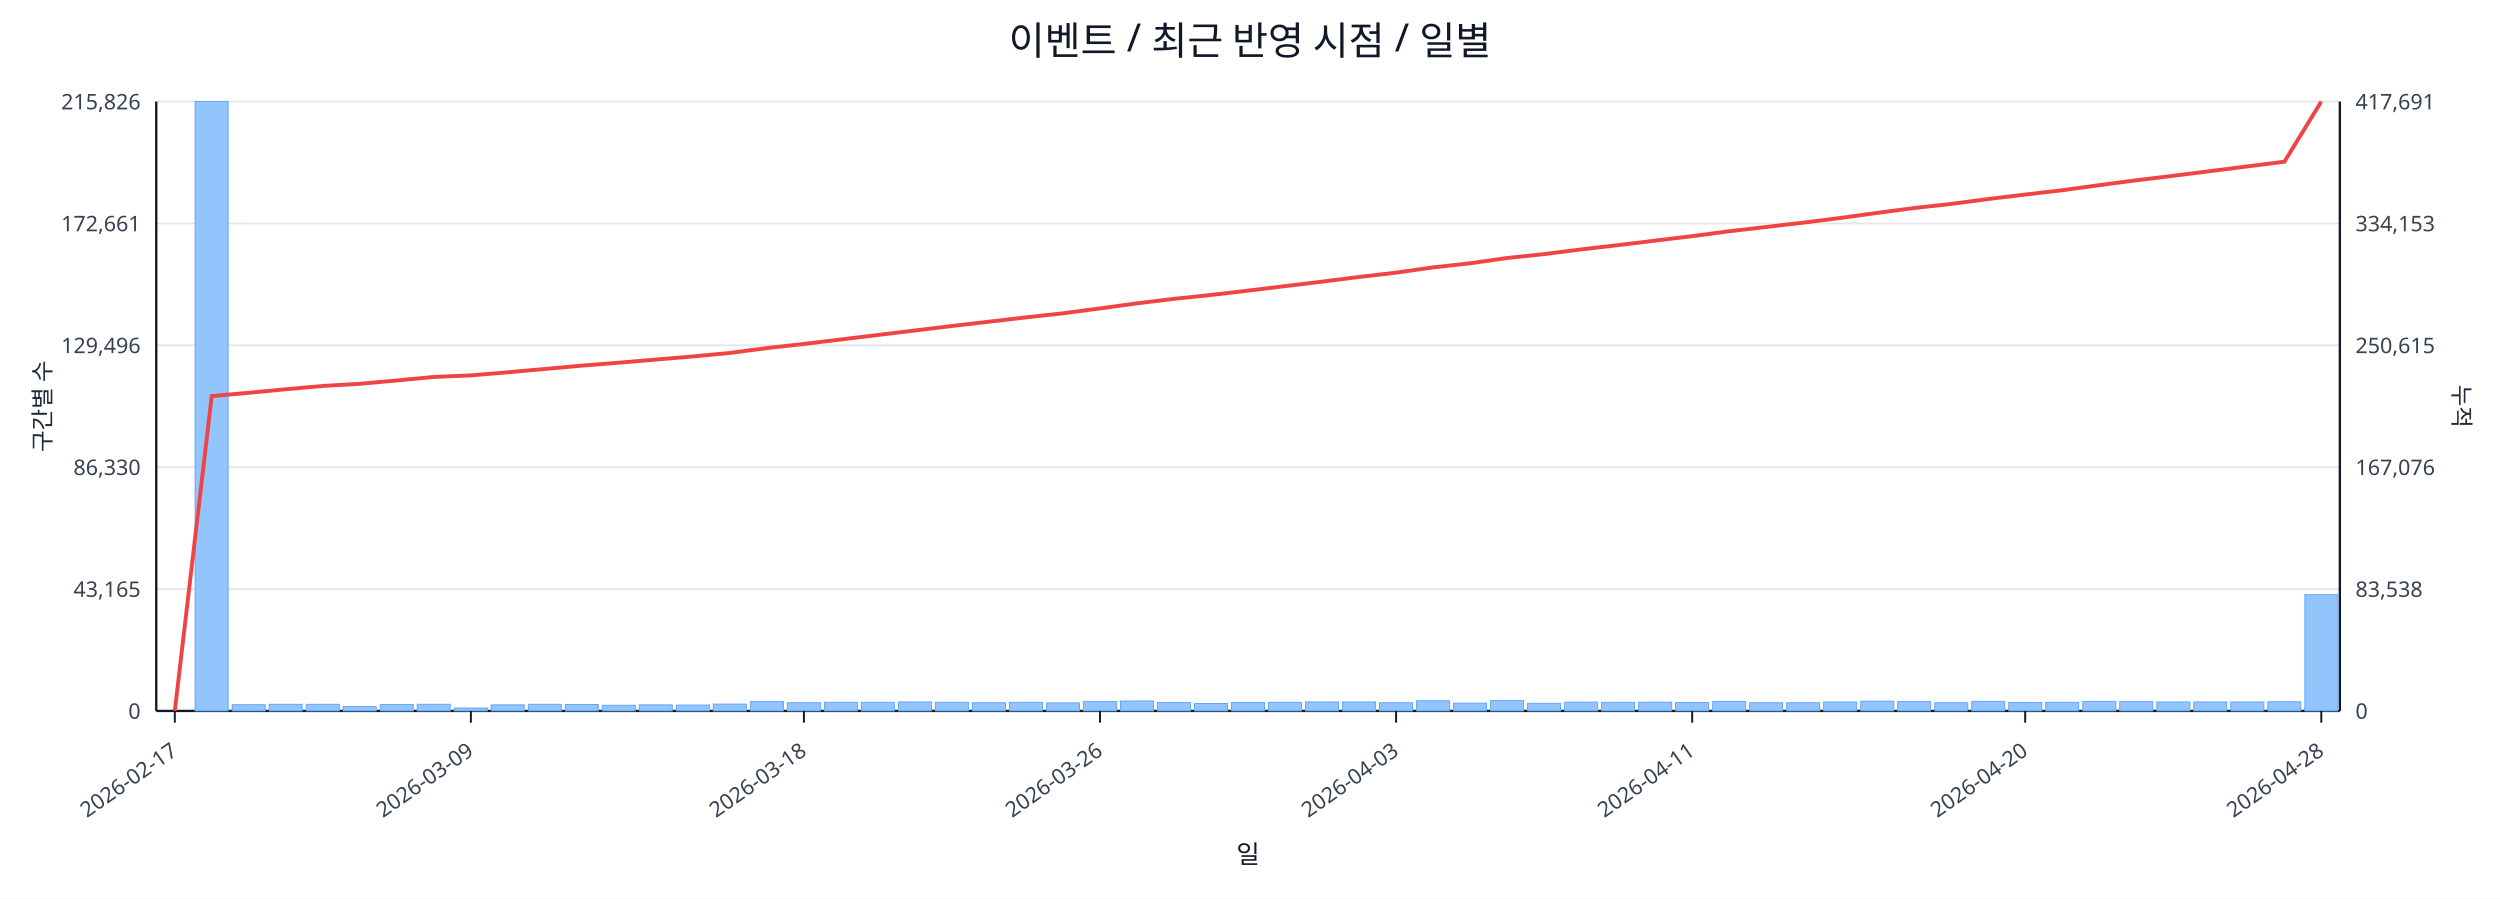
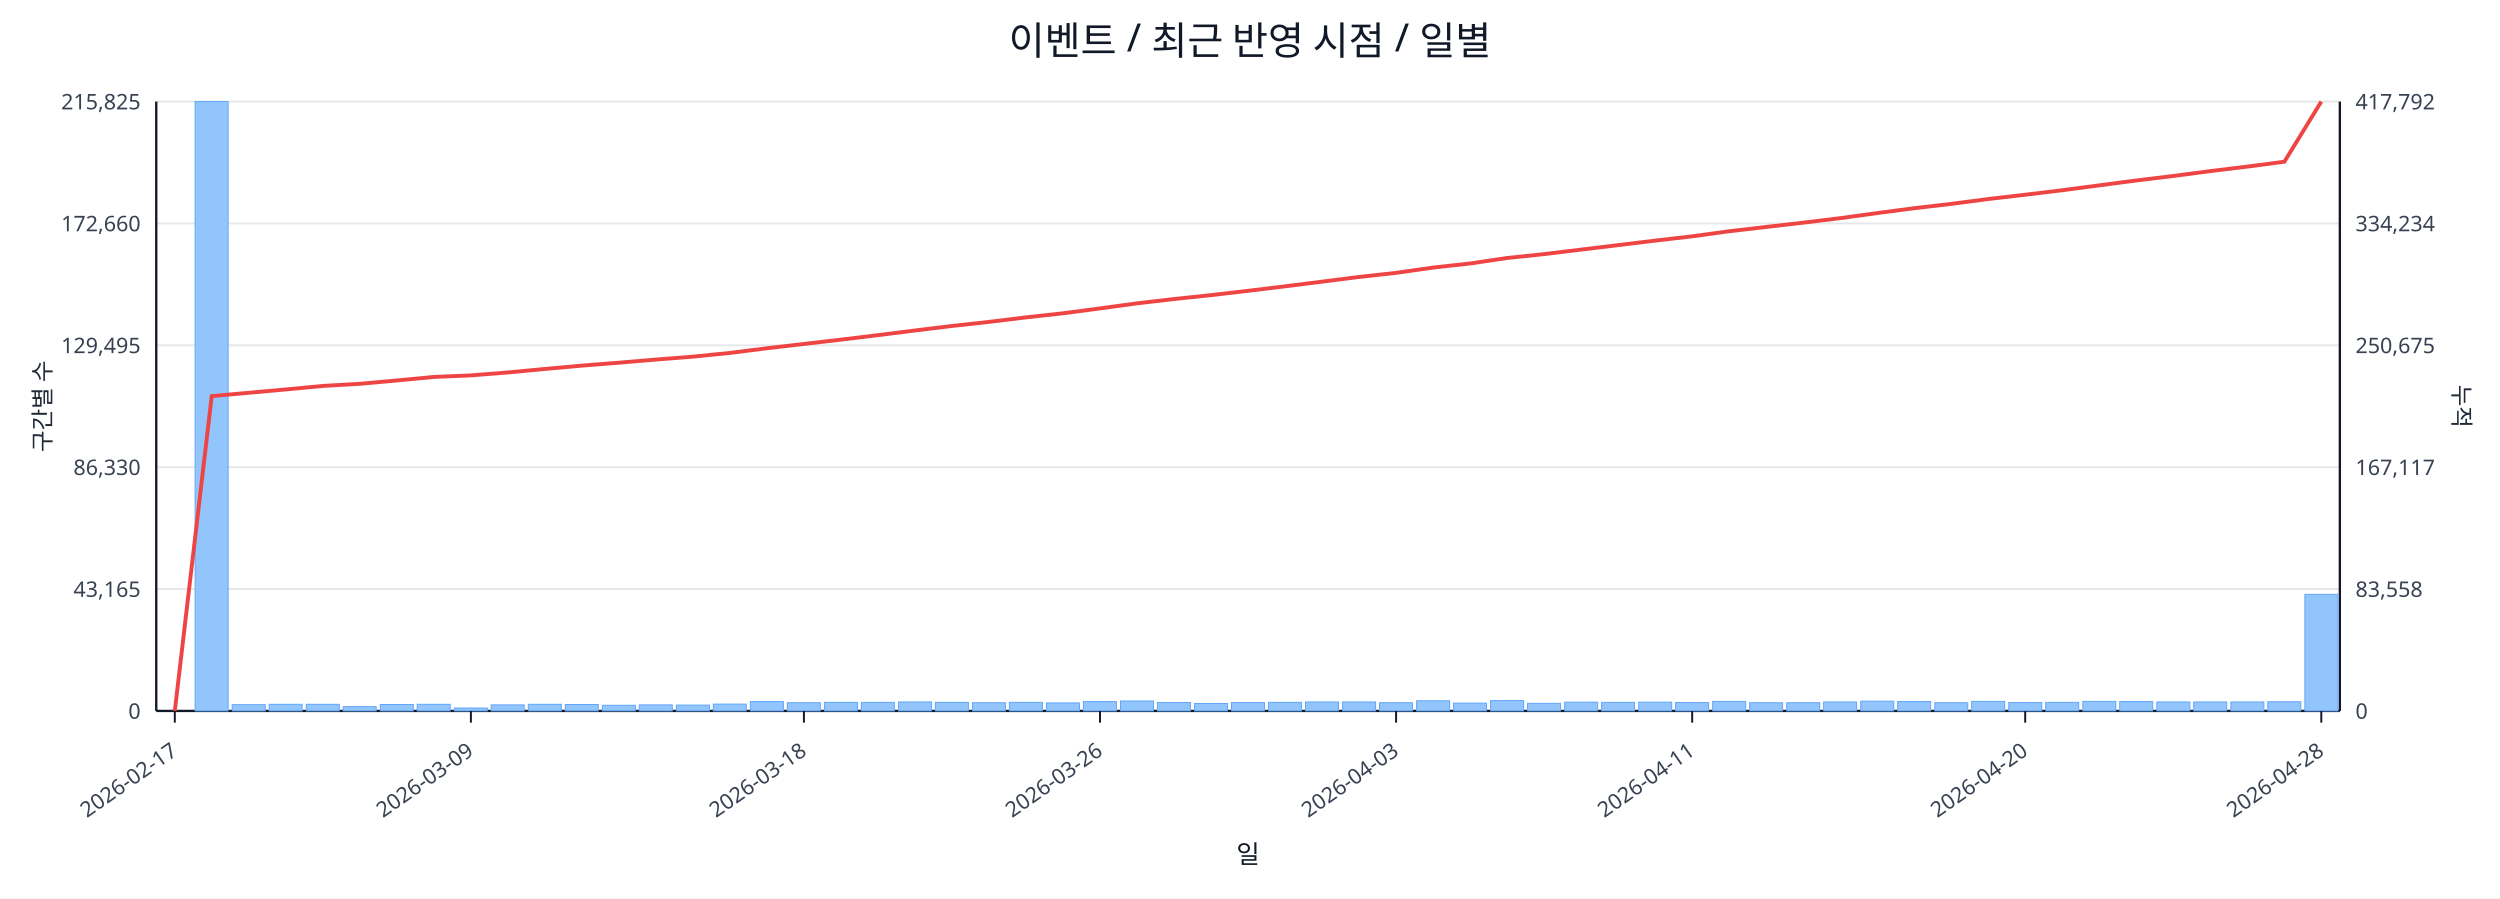
<svg xmlns="http://www.w3.org/2000/svg" width="1280" height="460" viewBox="0 0 1280 460">
  <rect x="0" y="0" width="100%" height="100%" fill="#ffffff" />
  <text x="640.0" y="28" font-size="20" text-anchor="middle" font-family="sans-serif" fill="#111827">이벤트 / 최근 반영 시점 / 일별</text>
  <line x1="80.0" y1="52.0" x2="1198.0" y2="52.0" stroke="#e5e7eb" stroke-width="1" />
-   <text x="72.0" y="56.0" font-size="11" text-anchor="end" font-family="sans-serif" fill="#374151">215,826</text>
-   <text x="1206.0" y="56.0" font-size="11" text-anchor="start" font-family="sans-serif" fill="#374151">417,691</text>
+   <text x="72.0" y="56.0" font-size="11" text-anchor="end" font-family="sans-serif" fill="#374151">215,825</text>
+   <text x="1206.0" y="56.0" font-size="11" text-anchor="start" font-family="sans-serif" fill="#374151">417,792</text>
  <line x1="80.0" y1="114.4" x2="1198.0" y2="114.4" stroke="#e5e7eb" stroke-width="1" />
-   <text x="72.0" y="118.4" font-size="11" text-anchor="end" font-family="sans-serif" fill="#374151">172,661</text>
-   <text x="1206.0" y="118.4" font-size="11" text-anchor="start" font-family="sans-serif" fill="#374151">334,153</text>
+   <text x="72.0" y="118.4" font-size="11" text-anchor="end" font-family="sans-serif" fill="#374151">172,660</text>
+   <text x="1206.0" y="118.4" font-size="11" text-anchor="start" font-family="sans-serif" fill="#374151">334,234</text>
  <line x1="80.0" y1="176.8" x2="1198.0" y2="176.8" stroke="#e5e7eb" stroke-width="1" />
-   <text x="72.0" y="180.8" font-size="11" text-anchor="end" font-family="sans-serif" fill="#374151">129,496</text>
-   <text x="1206.0" y="180.8" font-size="11" text-anchor="start" font-family="sans-serif" fill="#374151">250,615</text>
+   <text x="72.0" y="180.8" font-size="11" text-anchor="end" font-family="sans-serif" fill="#374151">129,495</text>
+   <text x="1206.0" y="180.8" font-size="11" text-anchor="start" font-family="sans-serif" fill="#374151">250,675</text>
  <line x1="80.0" y1="239.2" x2="1198.0" y2="239.2" stroke="#e5e7eb" stroke-width="1" />
  <text x="72.0" y="243.2" font-size="11" text-anchor="end" font-family="sans-serif" fill="#374151">86,330</text>
-   <text x="1206.0" y="243.2" font-size="11" text-anchor="start" font-family="sans-serif" fill="#374151">167,076</text>
+   <text x="1206.0" y="243.2" font-size="11" text-anchor="start" font-family="sans-serif" fill="#374151">167,117</text>
  <line x1="80.0" y1="301.6" x2="1198.0" y2="301.6" stroke="#e5e7eb" stroke-width="1" />
  <text x="72.0" y="305.6" font-size="11" text-anchor="end" font-family="sans-serif" fill="#374151">43,165</text>
-   <text x="1206.0" y="305.6" font-size="11" text-anchor="start" font-family="sans-serif" fill="#374151">83,538</text>
+   <text x="1206.0" y="305.6" font-size="11" text-anchor="start" font-family="sans-serif" fill="#374151">83,558</text>
  <line x1="80.0" y1="364.0" x2="1198.0" y2="364.0" stroke="#e5e7eb" stroke-width="1" />
  <text x="72.0" y="368.0" font-size="11" text-anchor="end" font-family="sans-serif" fill="#374151">0</text>
  <text x="1206.0" y="368.0" font-size="11" text-anchor="start" font-family="sans-serif" fill="#374151">0</text>
  <line x1="80.0" y1="364.0" x2="1198.0" y2="364.0" stroke="#111827" stroke-width="1.2" />
  <line x1="80.0" y1="52.0" x2="80.0" y2="364.0" stroke="#111827" stroke-width="1.2" />
  <line x1="1198.0" y1="52.0" x2="1198.0" y2="364.0" stroke="#111827" stroke-width="1.2" />
  <rect x="81.0" y="364.0" width="16.9" height="0.0" fill="#93c5fd" stroke="#60a5fa" stroke-width="0.5" />
  <rect x="99.9" y="52.0" width="16.9" height="312.0" fill="#93c5fd" stroke="#60a5fa" stroke-width="0.5" />
  <rect x="118.9" y="360.8" width="16.9" height="3.2" fill="#93c5fd" stroke="#60a5fa" stroke-width="0.5" />
  <rect x="137.8" y="360.6" width="16.9" height="3.4" fill="#93c5fd" stroke="#60a5fa" stroke-width="0.5" />
  <rect x="156.8" y="360.6" width="16.9" height="3.4" fill="#93c5fd" stroke="#60a5fa" stroke-width="0.5" />
  <rect x="175.7" y="361.8" width="16.9" height="2.2" fill="#93c5fd" stroke="#60a5fa" stroke-width="0.5" />
  <rect x="194.7" y="360.7" width="16.9" height="3.3" fill="#93c5fd" stroke="#60a5fa" stroke-width="0.5" />
  <rect x="213.6" y="360.6" width="16.9" height="3.4" fill="#93c5fd" stroke="#60a5fa" stroke-width="0.5" />
  <rect x="232.6" y="362.5" width="16.9" height="1.5" fill="#93c5fd" stroke="#60a5fa" stroke-width="0.5" />
  <rect x="251.5" y="360.9" width="16.9" height="3.1" fill="#93c5fd" stroke="#60a5fa" stroke-width="0.5" />
  <rect x="270.5" y="360.6" width="16.9" height="3.4" fill="#93c5fd" stroke="#60a5fa" stroke-width="0.5" />
  <rect x="289.4" y="360.7" width="16.9" height="3.3" fill="#93c5fd" stroke="#60a5fa" stroke-width="0.5" />
  <rect x="308.4" y="361.1" width="16.9" height="2.9" fill="#93c5fd" stroke="#60a5fa" stroke-width="0.5" />
  <rect x="327.3" y="360.9" width="16.9" height="3.1" fill="#93c5fd" stroke="#60a5fa" stroke-width="0.5" />
  <rect x="346.3" y="361.0" width="16.9" height="3.0" fill="#93c5fd" stroke="#60a5fa" stroke-width="0.5" />
  <rect x="365.2" y="360.5" width="16.9" height="3.5" fill="#93c5fd" stroke="#60a5fa" stroke-width="0.5" />
  <rect x="384.2" y="359.2" width="16.9" height="4.8" fill="#93c5fd" stroke="#60a5fa" stroke-width="0.5" />
  <rect x="403.1" y="359.8" width="16.9" height="4.2" fill="#93c5fd" stroke="#60a5fa" stroke-width="0.5" />
  <rect x="422.1" y="359.6" width="16.9" height="4.4" fill="#93c5fd" stroke="#60a5fa" stroke-width="0.5" />
  <rect x="441.0" y="359.6" width="16.9" height="4.4" fill="#93c5fd" stroke="#60a5fa" stroke-width="0.5" />
  <rect x="460.0" y="359.4" width="16.9" height="4.6" fill="#93c5fd" stroke="#60a5fa" stroke-width="0.5" />
  <rect x="478.9" y="359.6" width="16.9" height="4.4" fill="#93c5fd" stroke="#60a5fa" stroke-width="0.5" />
  <rect x="497.9" y="359.8" width="16.9" height="4.2" fill="#93c5fd" stroke="#60a5fa" stroke-width="0.5" />
  <rect x="516.8" y="359.6" width="16.9" height="4.4" fill="#93c5fd" stroke="#60a5fa" stroke-width="0.5" />
  <rect x="535.8" y="359.9" width="16.9" height="4.1" fill="#93c5fd" stroke="#60a5fa" stroke-width="0.5" />
  <rect x="554.7" y="359.2" width="16.9" height="4.8" fill="#93c5fd" stroke="#60a5fa" stroke-width="0.5" />
  <rect x="573.7" y="358.9" width="16.9" height="5.1" fill="#93c5fd" stroke="#60a5fa" stroke-width="0.5" />
  <rect x="592.6" y="359.7" width="16.9" height="4.3" fill="#93c5fd" stroke="#60a5fa" stroke-width="0.5" />
  <rect x="611.6" y="360.2" width="16.9" height="3.8" fill="#93c5fd" stroke="#60a5fa" stroke-width="0.5" />
  <rect x="630.5" y="359.7" width="16.9" height="4.3" fill="#93c5fd" stroke="#60a5fa" stroke-width="0.5" />
  <rect x="649.5" y="359.6" width="16.9" height="4.4" fill="#93c5fd" stroke="#60a5fa" stroke-width="0.5" />
  <rect x="668.4" y="359.4" width="16.9" height="4.6" fill="#93c5fd" stroke="#60a5fa" stroke-width="0.5" />
  <rect x="687.4" y="359.4" width="16.9" height="4.6" fill="#93c5fd" stroke="#60a5fa" stroke-width="0.5" />
  <rect x="706.3" y="359.8" width="16.9" height="4.2" fill="#93c5fd" stroke="#60a5fa" stroke-width="0.5" />
  <rect x="725.3" y="358.8" width="16.9" height="5.2" fill="#93c5fd" stroke="#60a5fa" stroke-width="0.5" />
  <rect x="744.2" y="360.0" width="16.9" height="4.0" fill="#93c5fd" stroke="#60a5fa" stroke-width="0.5" />
  <rect x="763.2" y="358.7" width="16.9" height="5.3" fill="#93c5fd" stroke="#60a5fa" stroke-width="0.5" />
  <rect x="782.1" y="360.1" width="16.9" height="3.9" fill="#93c5fd" stroke="#60a5fa" stroke-width="0.5" />
  <rect x="801.1" y="359.5" width="16.9" height="4.5" fill="#93c5fd" stroke="#60a5fa" stroke-width="0.5" />
  <rect x="820.0" y="359.6" width="16.9" height="4.4" fill="#93c5fd" stroke="#60a5fa" stroke-width="0.5" />
  <rect x="839.0" y="359.5" width="16.9" height="4.5" fill="#93c5fd" stroke="#60a5fa" stroke-width="0.5" />
  <rect x="857.9" y="359.7" width="16.9" height="4.3" fill="#93c5fd" stroke="#60a5fa" stroke-width="0.5" />
  <rect x="876.9" y="359.1" width="16.9" height="4.9" fill="#93c5fd" stroke="#60a5fa" stroke-width="0.5" />
  <rect x="895.8" y="359.8" width="16.9" height="4.2" fill="#93c5fd" stroke="#60a5fa" stroke-width="0.5" />
  <rect x="914.8" y="359.8" width="16.9" height="4.2" fill="#93c5fd" stroke="#60a5fa" stroke-width="0.5" />
  <rect x="933.7" y="359.4" width="16.9" height="4.6" fill="#93c5fd" stroke="#60a5fa" stroke-width="0.5" />
  <rect x="952.7" y="359.0" width="16.9" height="5.0" fill="#93c5fd" stroke="#60a5fa" stroke-width="0.5" />
  <rect x="971.6" y="359.2" width="16.9" height="4.8" fill="#93c5fd" stroke="#60a5fa" stroke-width="0.5" />
  <rect x="990.6" y="359.8" width="16.9" height="4.2" fill="#93c5fd" stroke="#60a5fa" stroke-width="0.5" />
  <rect x="1009.5" y="359.1" width="16.9" height="4.9" fill="#93c5fd" stroke="#60a5fa" stroke-width="0.5" />
  <rect x="1028.5" y="359.7" width="16.9" height="4.3" fill="#93c5fd" stroke="#60a5fa" stroke-width="0.5" />
  <rect x="1047.4" y="359.6" width="16.9" height="4.4" fill="#93c5fd" stroke="#60a5fa" stroke-width="0.5" />
  <rect x="1066.4" y="359.1" width="16.9" height="4.9" fill="#93c5fd" stroke="#60a5fa" stroke-width="0.5" />
  <rect x="1085.3" y="359.2" width="16.9" height="4.8" fill="#93c5fd" stroke="#60a5fa" stroke-width="0.5" />
  <rect x="1104.3" y="359.4" width="16.9" height="4.6" fill="#93c5fd" stroke="#60a5fa" stroke-width="0.5" />
  <rect x="1123.2" y="359.4" width="16.9" height="4.6" fill="#93c5fd" stroke="#60a5fa" stroke-width="0.5" />
  <rect x="1142.2" y="359.4" width="16.9" height="4.6" fill="#93c5fd" stroke="#60a5fa" stroke-width="0.5" />
  <rect x="1161.1" y="359.3" width="16.9" height="4.7" fill="#93c5fd" stroke="#60a5fa" stroke-width="0.5" />
-   <rect x="1180.1" y="304.5" width="16.9" height="59.5" fill="#93c5fd" stroke="#60a5fa" stroke-width="0.5" />
-   <polyline fill="none" stroke="#ef4444" stroke-width="2" points="89.5,364.0 108.4,202.8 127.4,201.1 146.3,199.3 165.3,197.6 184.2,196.5 203.2,194.8 222.1,193.0 241.1,192.2 260.0,190.6 279.0,188.9 297.9,187.2 316.9,185.7 335.8,184.1 354.8,182.5 373.7,180.7 392.7,178.2 411.6,176.1 430.6,173.8 449.5,171.5 468.5,169.2 487.4,166.9 506.4,164.7 525.3,162.5 544.3,160.4 563.2,157.9 582.2,155.3 601.1,153.0 620.1,151.0 639.0,148.8 657.9,146.5 676.9,144.2 695.8,141.8 714.8,139.6 733.7,136.9 752.7,134.8 771.6,132.1 790.6,130.1 809.5,127.7 828.5,125.5 847.4,123.2 866.4,120.9 885.3,118.4 904.3,116.2 923.2,114.0 942.2,111.6 961.1,109.0 980.1,106.5 999.0,104.4 1018.0,101.9 1036.9,99.6 1055.9,97.4 1074.8,94.8 1093.8,92.3 1112.7,90.0 1131.7,87.6 1150.6,85.2 1169.6,82.8 1188.5,52.0" />
+   <rect x="1180.1" y="304.3" width="16.9" height="59.7" fill="#93c5fd" stroke="#60a5fa" stroke-width="0.5" />
+   <polyline fill="none" stroke="#ef4444" stroke-width="2" points="89.5,364.0 108.4,202.8 127.4,201.1 146.3,199.4 165.3,197.6 184.2,196.5 203.2,194.8 222.1,193.0 241.1,192.2 260.0,190.7 279.0,188.9 297.9,187.2 316.9,185.7 335.8,184.1 354.8,182.6 373.7,180.7 392.7,178.3 411.6,176.1 430.6,173.9 449.5,171.6 468.5,169.2 487.4,166.9 506.4,164.8 525.3,162.5 544.3,160.4 563.2,157.9 582.2,155.3 601.1,153.1 620.1,151.1 639.0,148.9 657.9,146.6 676.9,144.2 695.8,141.8 714.8,139.7 733.7,137.0 752.7,134.9 771.6,132.1 790.6,130.1 809.5,127.8 828.5,125.5 847.4,123.2 866.4,121.0 885.3,118.4 904.3,116.2 923.2,114.0 942.2,111.7 961.1,109.1 980.1,106.6 999.0,104.4 1018.0,101.9 1036.9,99.7 1055.9,97.4 1074.8,94.9 1093.8,92.4 1112.7,90.1 1131.7,87.6 1150.6,85.3 1169.6,82.8 1188.5,52.0" />
  <line x1="89.5" y1="364.0" x2="89.5" y2="370.0" stroke="#111827" stroke-width="1" />
  <text x="91.5" y="386.0" font-size="11" text-anchor="end" transform="rotate(-35 91.5 386.0)" font-family="sans-serif" fill="#374151">2026-02-17</text>
  <line x1="241.1" y1="364.0" x2="241.1" y2="370.0" stroke="#111827" stroke-width="1" />
  <text x="243.1" y="386.0" font-size="11" text-anchor="end" transform="rotate(-35 243.1 386.0)" font-family="sans-serif" fill="#374151">2026-03-09</text>
  <line x1="411.6" y1="364.0" x2="411.6" y2="370.0" stroke="#111827" stroke-width="1" />
  <text x="413.6" y="386.0" font-size="11" text-anchor="end" transform="rotate(-35 413.6 386.0)" font-family="sans-serif" fill="#374151">2026-03-18</text>
  <line x1="563.2" y1="364.0" x2="563.2" y2="370.0" stroke="#111827" stroke-width="1" />
  <text x="565.2" y="386.0" font-size="11" text-anchor="end" transform="rotate(-35 565.2 386.0)" font-family="sans-serif" fill="#374151">2026-03-26</text>
  <line x1="714.8" y1="364.0" x2="714.8" y2="370.0" stroke="#111827" stroke-width="1" />
  <text x="716.8" y="386.0" font-size="11" text-anchor="end" transform="rotate(-35 716.8 386.0)" font-family="sans-serif" fill="#374151">2026-04-03</text>
  <line x1="866.4" y1="364.0" x2="866.4" y2="370.0" stroke="#111827" stroke-width="1" />
  <text x="868.4" y="386.0" font-size="11" text-anchor="end" transform="rotate(-35 868.4 386.0)" font-family="sans-serif" fill="#374151">2026-04-11</text>
  <line x1="1036.9" y1="364.0" x2="1036.9" y2="370.0" stroke="#111827" stroke-width="1" />
  <text x="1038.9" y="386.0" font-size="11" text-anchor="end" transform="rotate(-35 1038.9 386.0)" font-family="sans-serif" fill="#374151">2026-04-20</text>
  <line x1="1188.5" y1="364.0" x2="1188.5" y2="370.0" stroke="#111827" stroke-width="1" />
  <text x="1190.5" y="386.0" font-size="11" text-anchor="end" transform="rotate(-35 1190.5 386.0)" font-family="sans-serif" fill="#374151">2026-04-28</text>
  <text x="26" y="208.0" font-size="12" transform="rotate(-90 26 208.0)" text-anchor="middle" font-family="sans-serif" fill="#1f2937">구간별 수</text>
  <text x="1256.0" y="208.0" font-size="12" transform="rotate(90 1256.0 208.0)" text-anchor="middle" font-family="sans-serif" fill="#1f2937">누적</text>
  <text x="639.0" y="442.0" font-size="13" text-anchor="middle" font-family="sans-serif" fill="#111827">일</text>
</svg>
